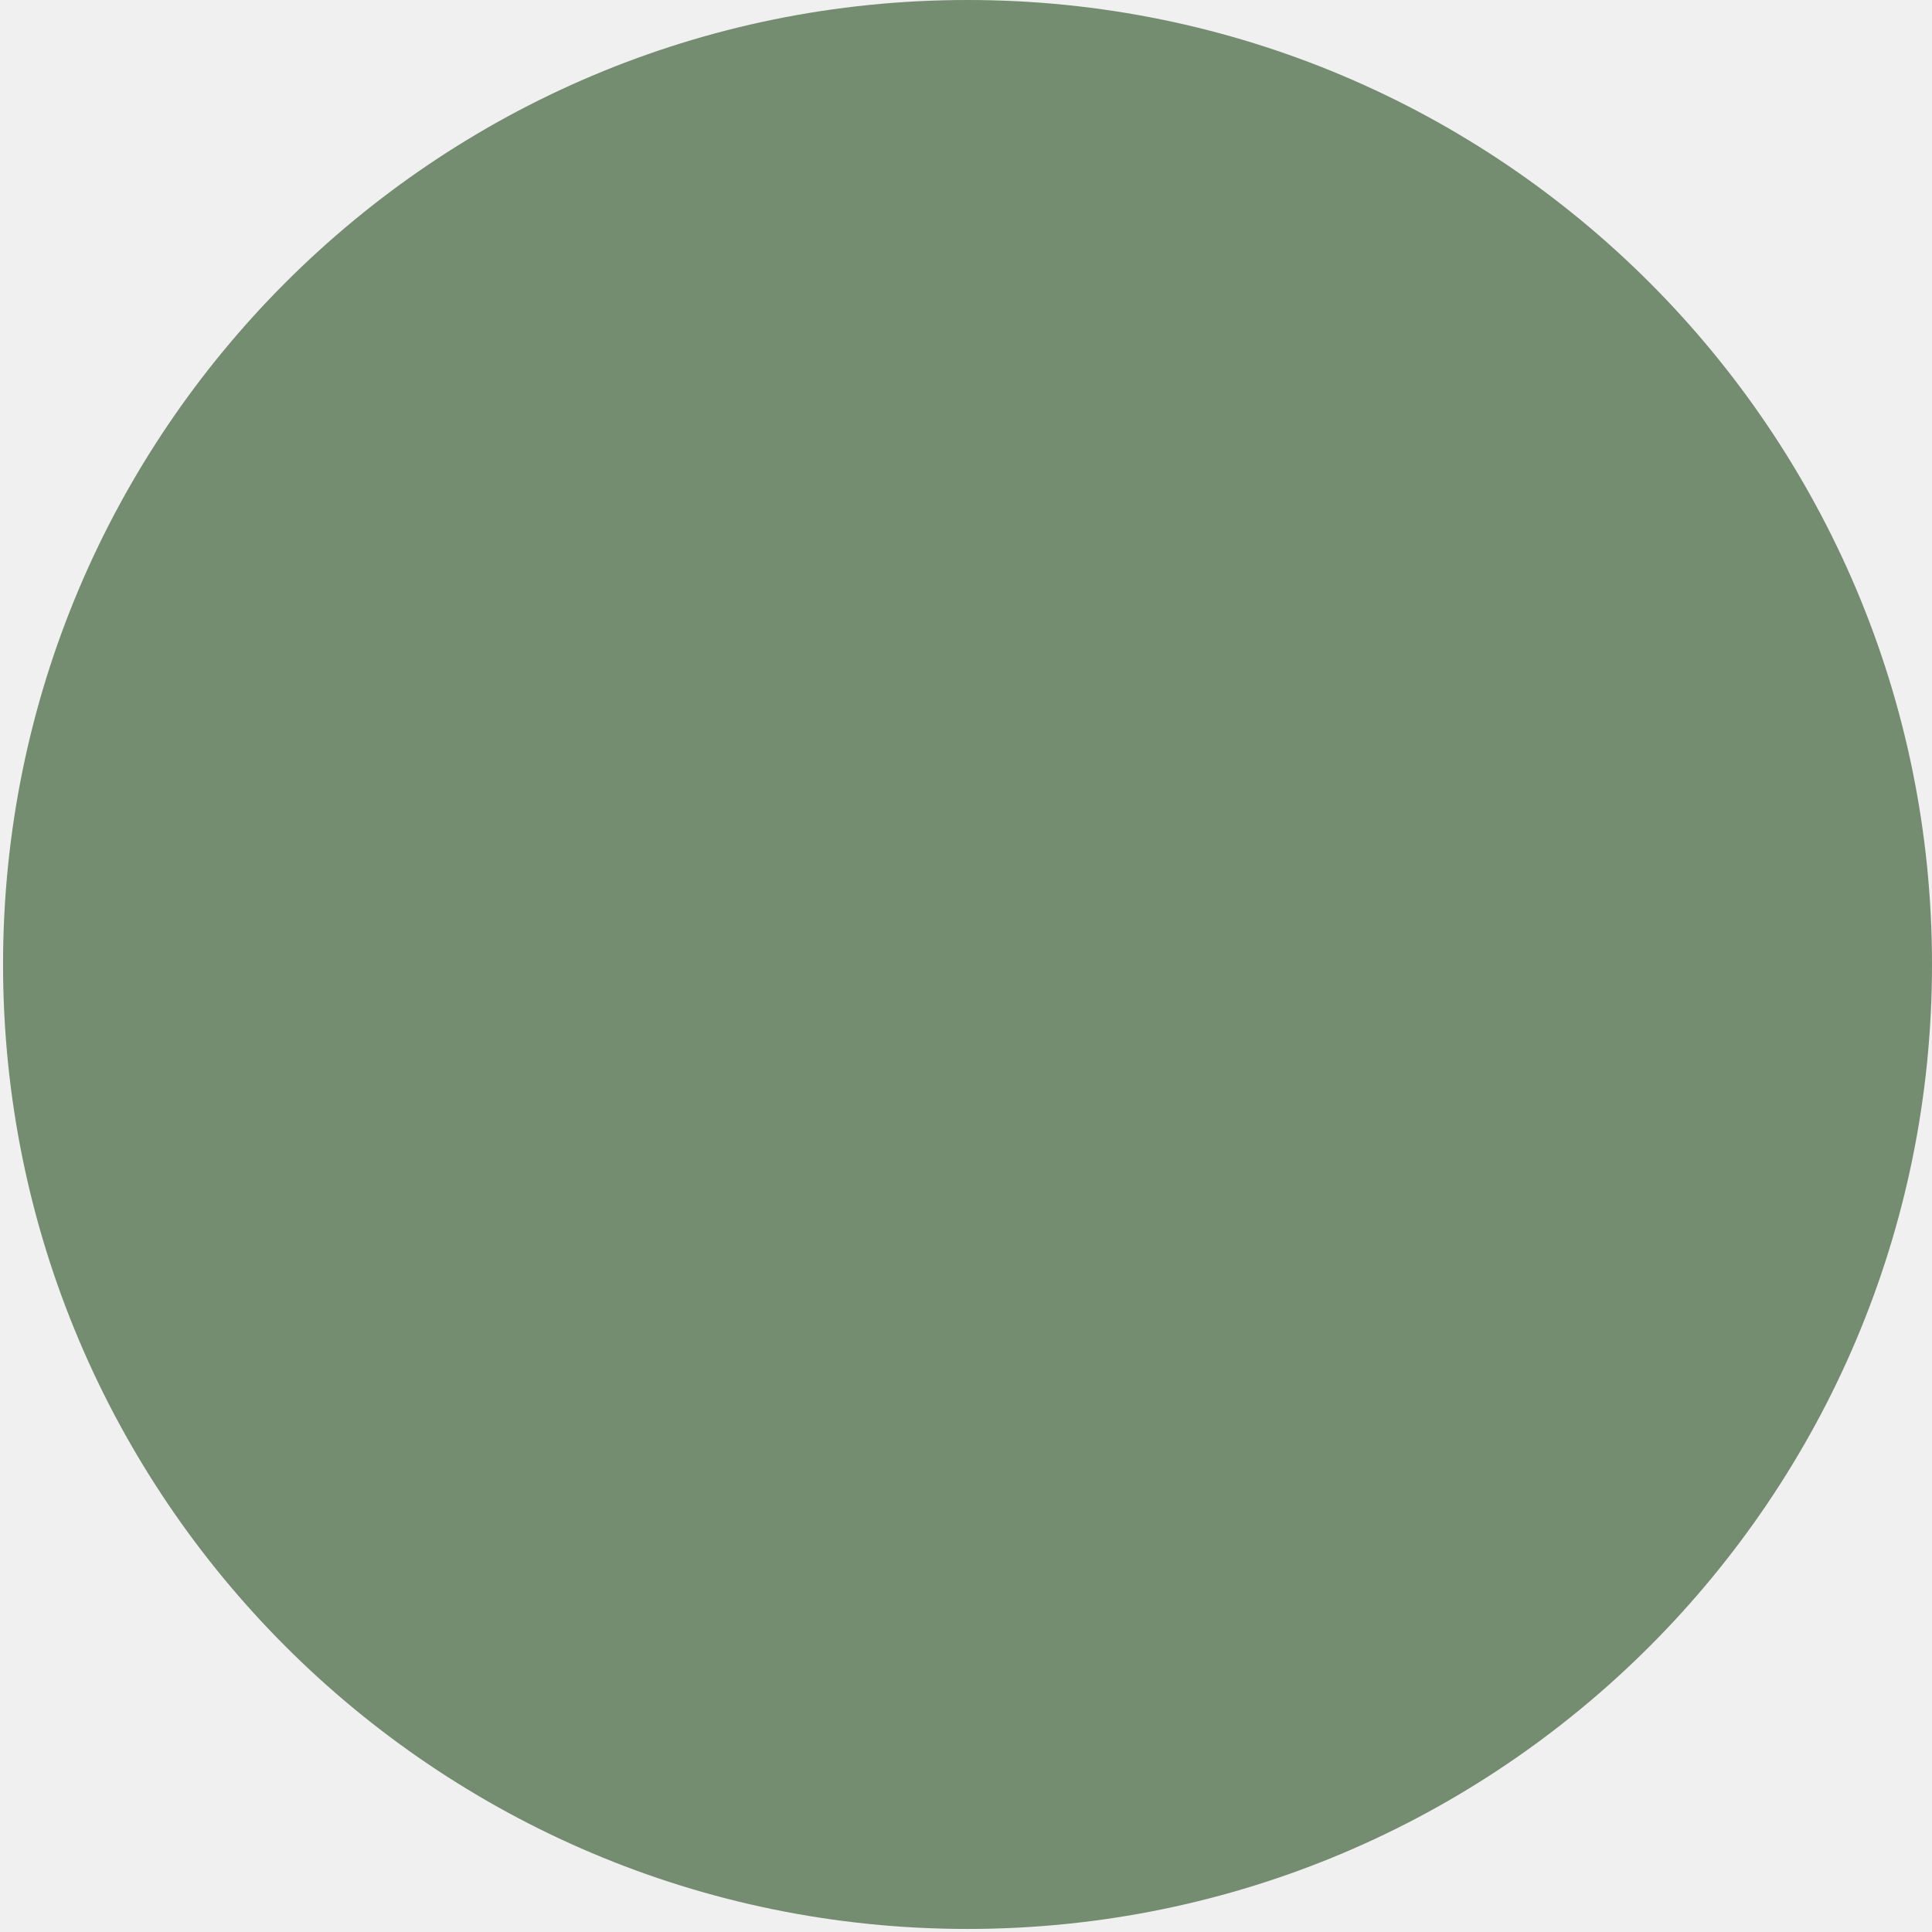
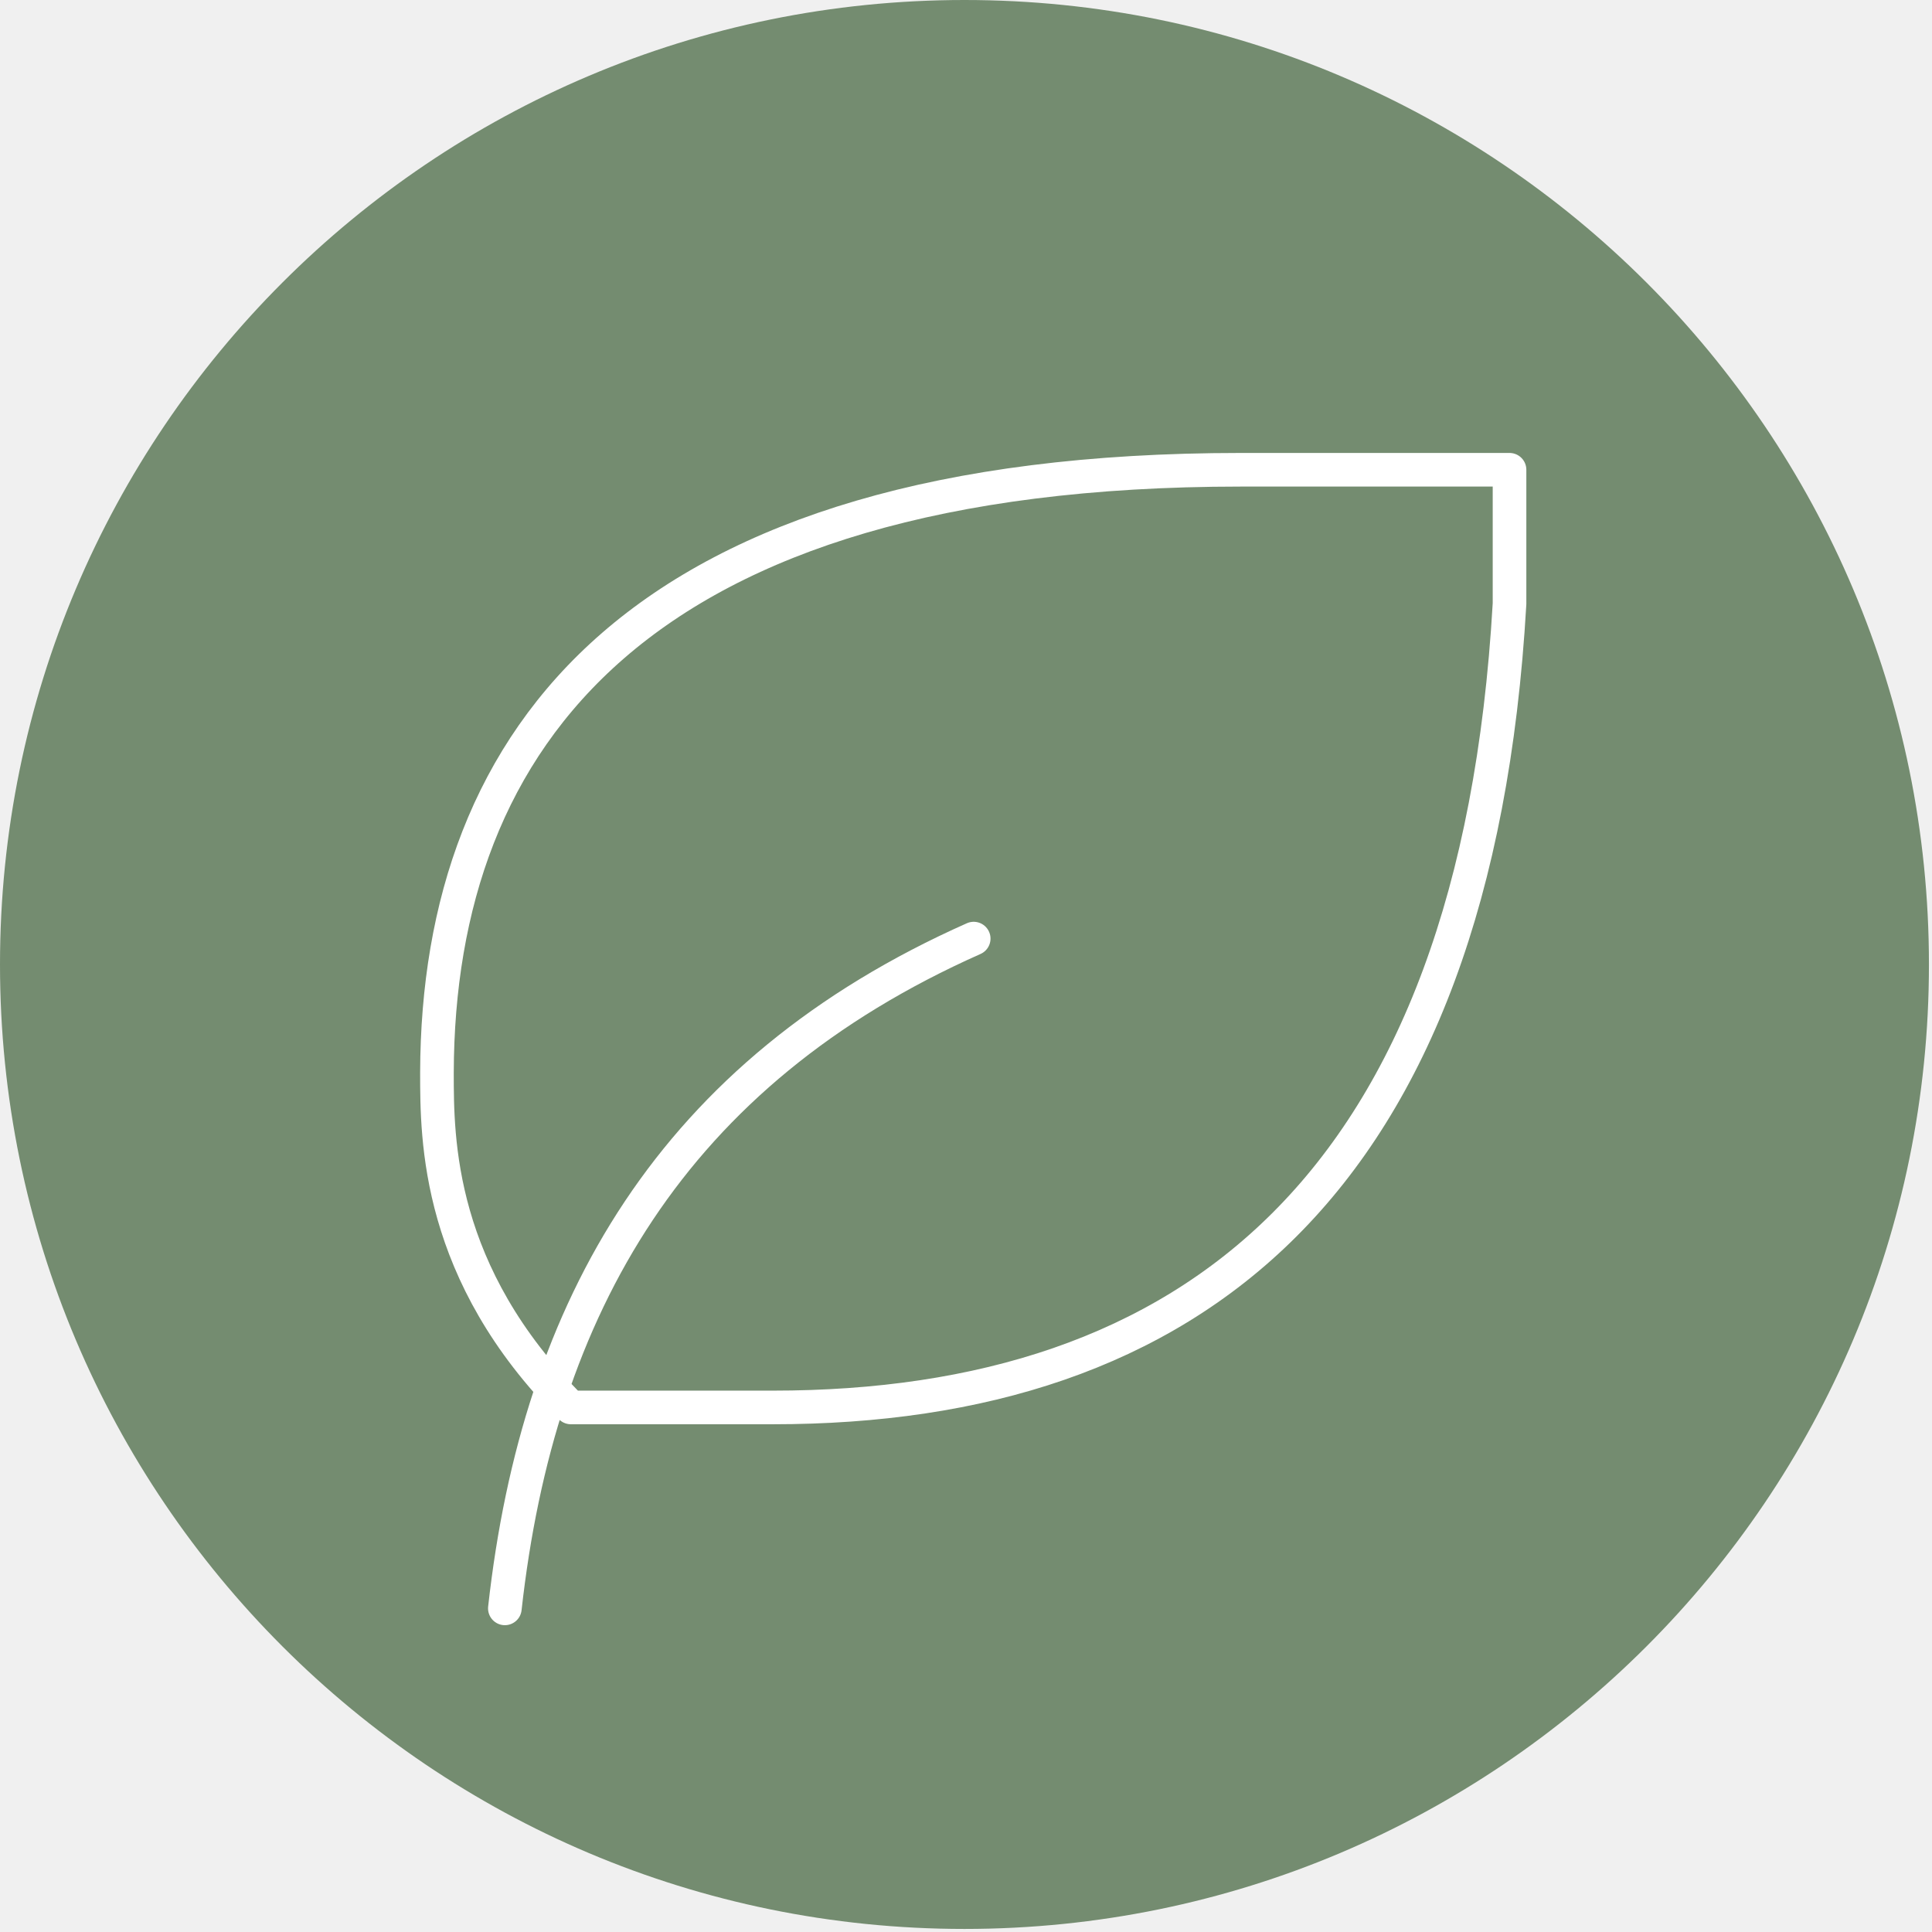
<svg xmlns="http://www.w3.org/2000/svg" width="67" height="67" viewBox="0 0 67 67" fill="none">
-   <circle cx="33.553" cy="33.447" r="33.447" fill="#748C70" />
+   <circle cx="33.447" cy="33.447" r="33.447" fill="#748C70" />
+   <path d="M17.508 55.777C18.669 45.325 23.315 37.195 33.767 32.55M26.799 48.809C41.242 48.809 51.187 41.172 52.349 20.936V16.291H43.025C22.121 16.291 15.185 25.582 15.153 37.195C15.153 39.518 15.153 44.163 19.798 48.809H26.799Z" stroke="white" stroke-width="1.166" stroke-linecap="round" stroke-linejoin="round" />
</svg>
